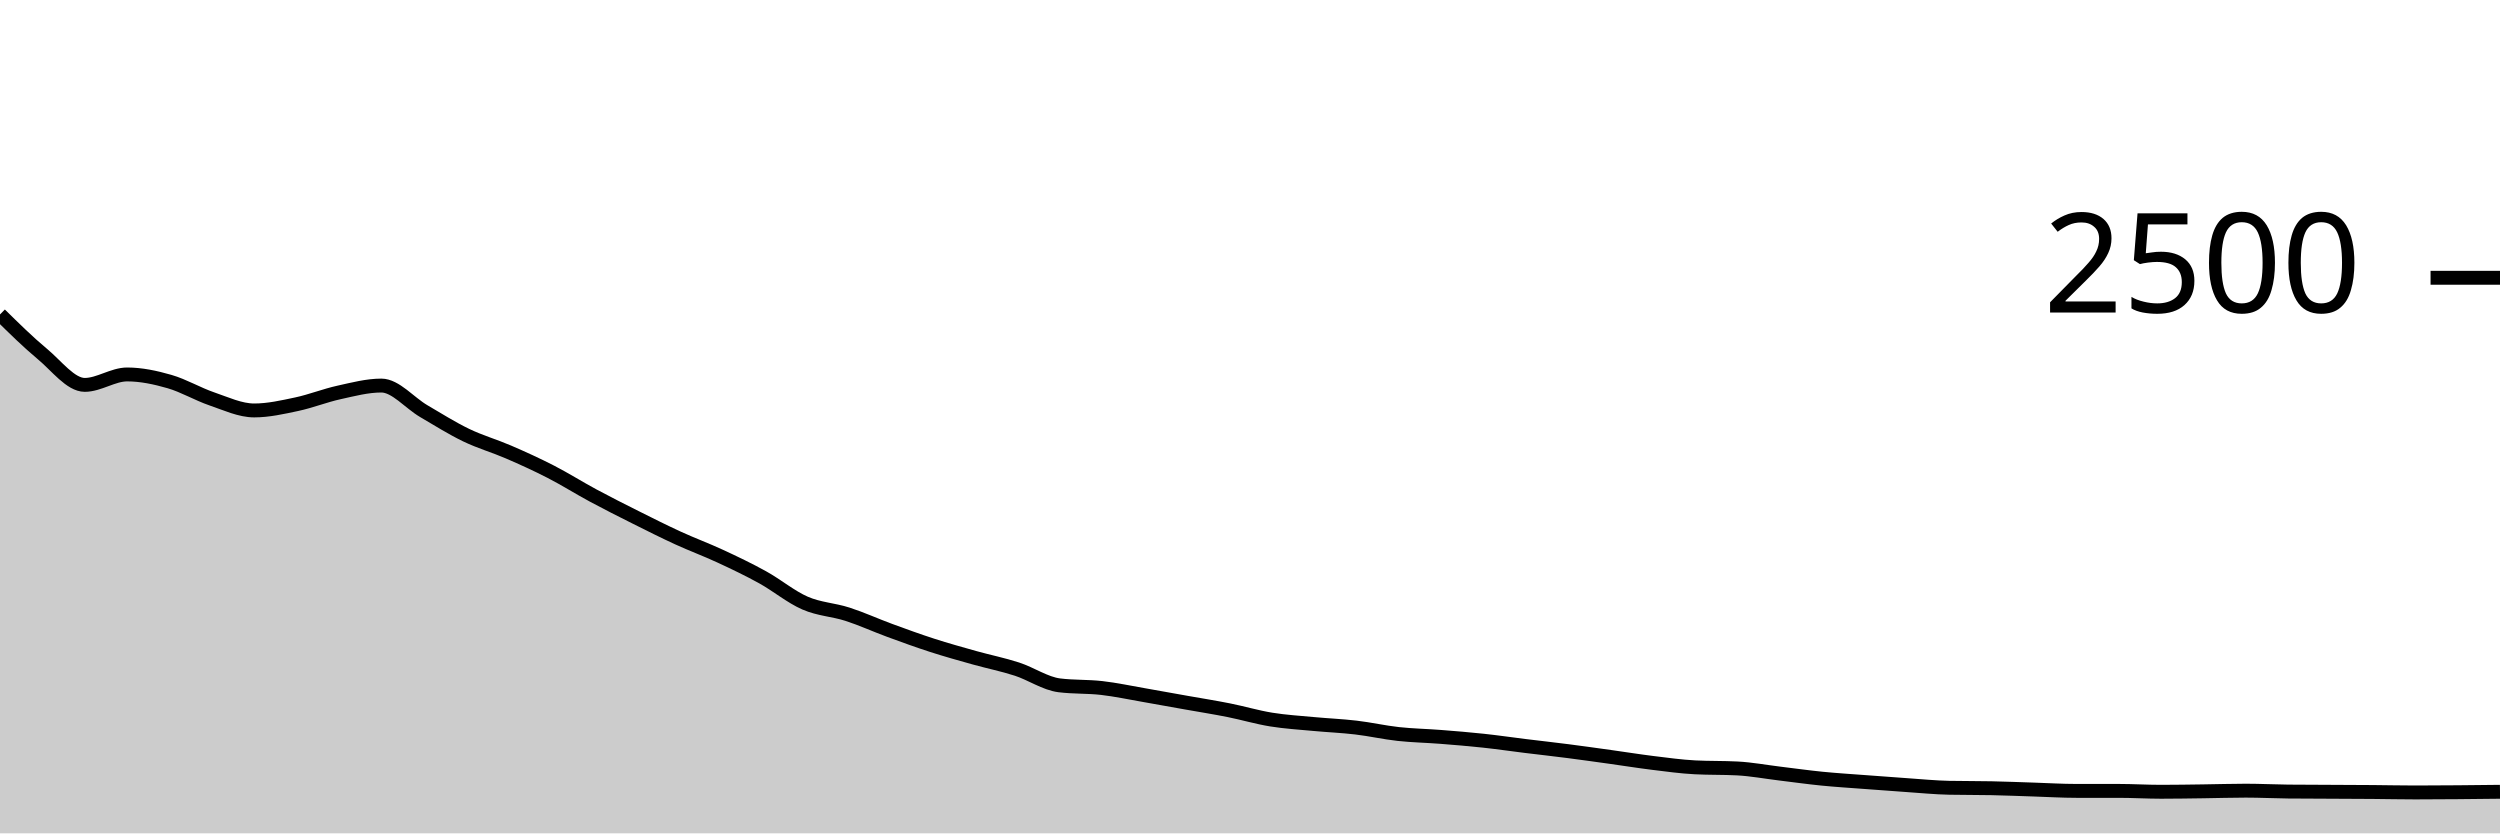
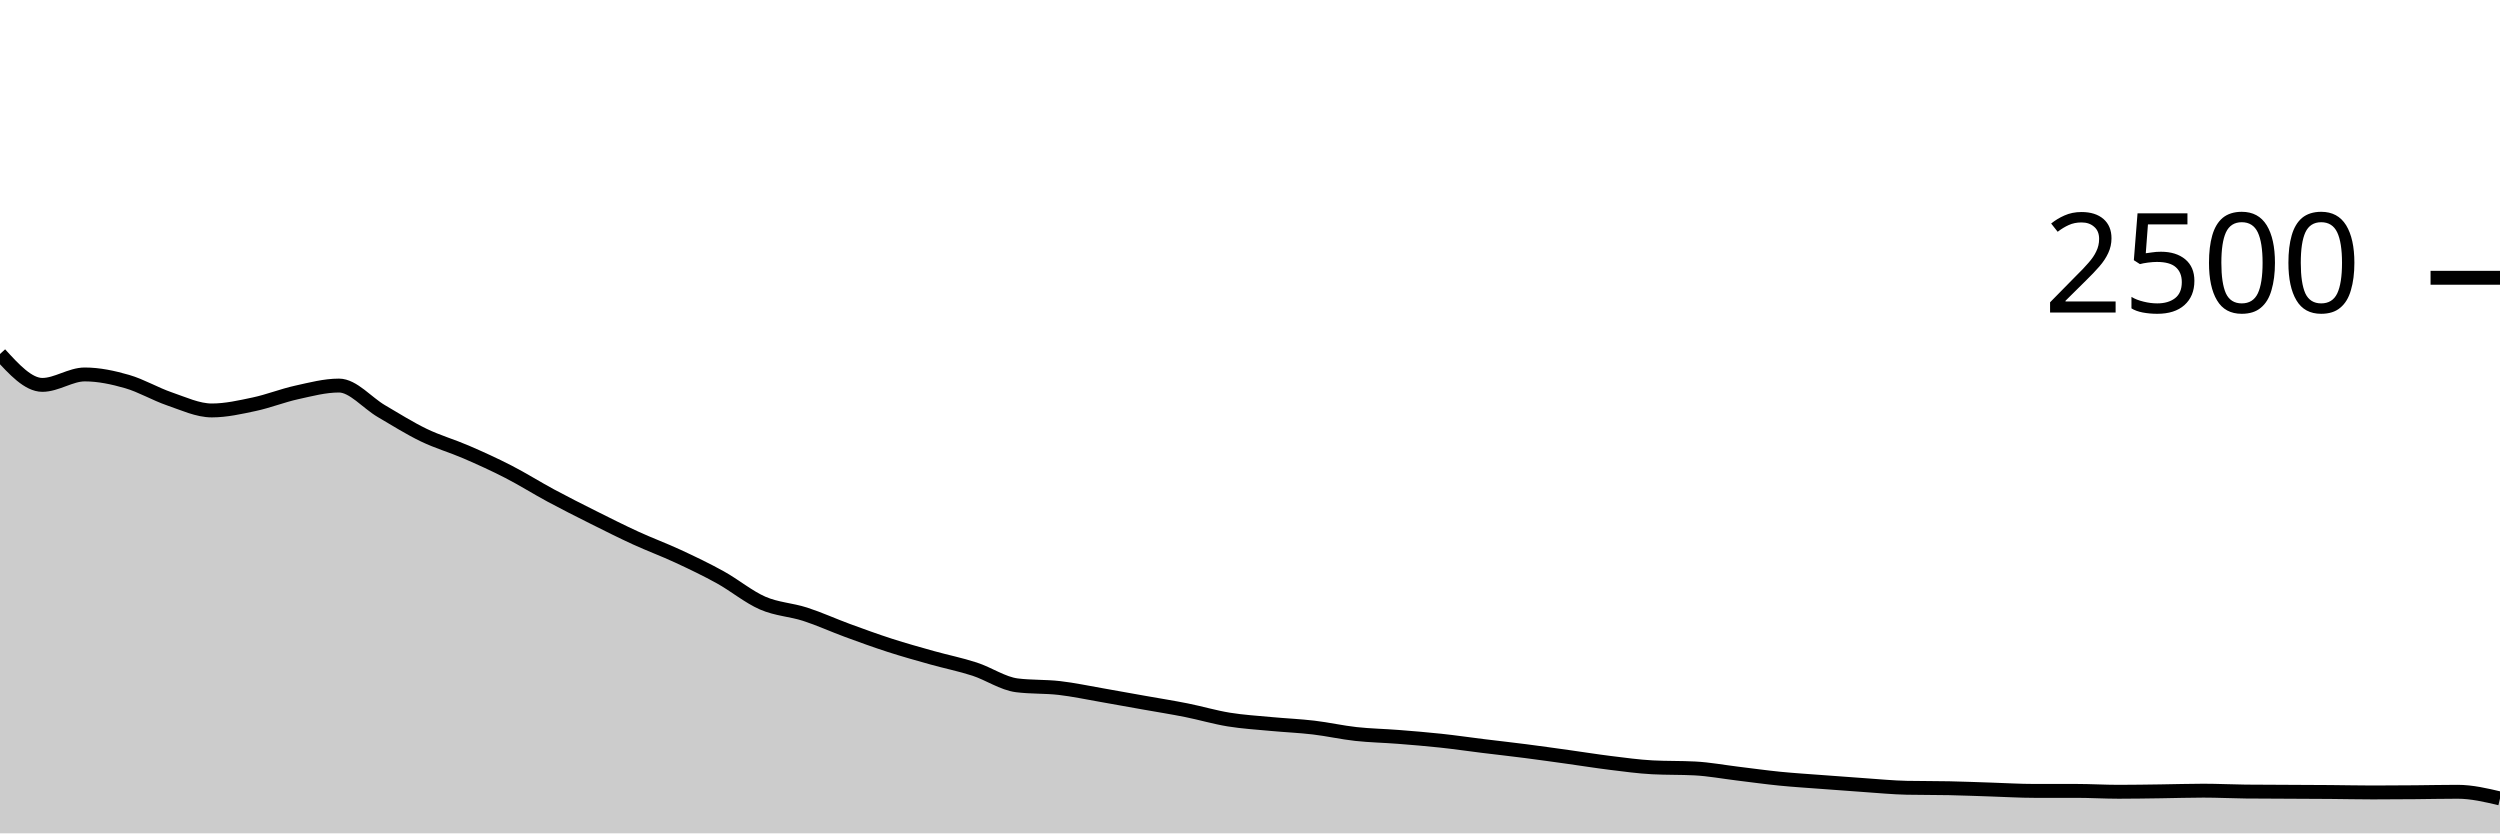
<svg xmlns="http://www.w3.org/2000/svg" viewBox="0 0 180 60">
  <g transform="translate(0,20)">
-     <path class="area" fill="rgba(0, 0, 0, 0.2)" d="M0,2.64C1.017,3.641,2.034,4.643,3.051,5.488C4.068,6.333,5.085,7.712,6.102,7.712C7.119,7.712,8.136,6.96,9.153,6.96C10.169,6.96,11.186,7.179,12.203,7.472C13.22,7.765,14.237,8.373,15.254,8.72C16.271,9.067,17.288,9.552,18.305,9.552C19.322,9.552,20.339,9.32,21.356,9.104C22.373,8.888,23.39,8.48,24.407,8.256C25.424,8.032,26.441,7.76,27.458,7.76C28.475,7.76,29.492,9.005,30.508,9.6C31.525,10.195,32.542,10.837,33.559,11.328C34.576,11.819,35.593,12.104,36.61,12.544C37.627,12.984,38.644,13.445,39.661,13.968C40.678,14.491,41.695,15.133,42.712,15.68C43.729,16.227,44.746,16.739,45.763,17.248C46.78,17.757,47.797,18.269,48.814,18.736C49.831,19.203,50.847,19.576,51.864,20.048C52.881,20.52,53.898,21.005,54.915,21.568C55.932,22.131,56.949,22.981,57.966,23.424C58.983,23.867,60,23.896,61.017,24.224C62.034,24.552,63.051,25.019,64.068,25.392C65.085,25.765,66.102,26.136,67.119,26.464C68.136,26.792,69.153,27.075,70.169,27.36C71.186,27.645,72.203,27.845,73.22,28.176C74.237,28.507,75.254,29.216,76.271,29.344C77.288,29.472,78.305,29.419,79.322,29.536C80.339,29.653,81.356,29.872,82.373,30.048C83.39,30.224,84.407,30.411,85.424,30.592C86.441,30.773,87.458,30.933,88.475,31.136C89.492,31.339,90.508,31.643,91.525,31.808C92.542,31.973,93.559,32.032,94.576,32.128C95.593,32.224,96.61,32.264,97.627,32.384C98.644,32.504,99.661,32.736,100.678,32.848C101.695,32.96,102.712,32.976,103.729,33.056C104.746,33.136,105.763,33.219,106.78,33.328C107.797,33.437,108.814,33.587,109.831,33.712C110.847,33.837,111.864,33.949,112.881,34.08C113.898,34.211,114.915,34.355,115.932,34.496C116.949,34.637,117.966,34.803,118.983,34.928C120,35.053,121.017,35.195,122.034,35.248C123.051,35.301,124.068,35.275,125.085,35.328C126.102,35.381,127.119,35.573,128.136,35.696C129.153,35.819,130.169,35.963,131.186,36.064C132.203,36.165,133.22,36.227,134.237,36.304C135.254,36.381,136.271,36.459,137.288,36.528C138.305,36.597,139.322,36.699,140.339,36.72C141.356,36.741,142.373,36.731,143.39,36.752C144.407,36.773,145.424,36.816,146.441,36.848C147.458,36.88,148.475,36.944,149.492,36.944C150.508,36.944,151.525,36.944,152.542,36.944C153.559,36.944,154.576,37.008,155.593,37.008C156.61,37.008,157.627,36.989,158.644,36.976C159.661,36.963,160.678,36.928,161.695,36.928C162.712,36.928,163.729,36.981,164.746,36.992C165.763,37.003,166.78,37.003,167.797,37.008C168.814,37.013,169.831,37.016,170.847,37.024C171.864,37.032,172.881,37.056,173.898,37.056C174.915,37.056,175.932,37.048,176.949,37.04C177.966,37.032,178.983,37.02,180,37.008L180,40C178.983,40,177.966,40,176.949,40C175.932,40,174.915,40,173.898,40C172.881,40,171.864,40,170.847,40C169.831,40,168.814,40,167.797,40C166.78,40,165.763,40,164.746,40C163.729,40,162.712,40,161.695,40C160.678,40,159.661,40,158.644,40C157.627,40,156.61,40,155.593,40C154.576,40,153.559,40,152.542,40C151.525,40,150.508,40,149.492,40C148.475,40,147.458,40,146.441,40C145.424,40,144.407,40,143.39,40C142.373,40,141.356,40,140.339,40C139.322,40,138.305,40,137.288,40C136.271,40,135.254,40,134.237,40C133.22,40,132.203,40,131.186,40C130.169,40,129.153,40,128.136,40C127.119,40,126.102,40,125.085,40C124.068,40,123.051,40,122.034,40C121.017,40,120,40,118.983,40C117.966,40,116.949,40,115.932,40C114.915,40,113.898,40,112.881,40C111.864,40,110.847,40,109.831,40C108.814,40,107.797,40,106.78,40C105.763,40,104.746,40,103.729,40C102.712,40,101.695,40,100.678,40C99.661,40,98.644,40,97.627,40C96.61,40,95.593,40,94.576,40C93.559,40,92.542,40,91.525,40C90.508,40,89.492,40,88.475,40C87.458,40,86.441,40,85.424,40C84.407,40,83.39,40,82.373,40C81.356,40,80.339,40,79.322,40C78.305,40,77.288,40,76.271,40C75.254,40,74.237,40,73.22,40C72.203,40,71.186,40,70.169,40C69.153,40,68.136,40,67.119,40C66.102,40,65.085,40,64.068,40C63.051,40,62.034,40,61.017,40C60,40,58.983,40,57.966,40C56.949,40,55.932,40,54.915,40C53.898,40,52.881,40,51.864,40C50.847,40,49.831,40,48.814,40C47.797,40,46.78,40,45.763,40C44.746,40,43.729,40,42.712,40C41.695,40,40.678,40,39.661,40C38.644,40,37.627,40,36.61,40C35.593,40,34.576,40,33.559,40C32.542,40,31.525,40,30.508,40C29.492,40,28.475,40,27.458,40C26.441,40,25.424,40,24.407,40C23.39,40,22.373,40,21.356,40C20.339,40,19.322,40,18.305,40C17.288,40,16.271,40,15.254,40C14.237,40,13.22,40,12.203,40C11.186,40,10.169,40,9.153,40C8.136,40,7.119,40,6.102,40C5.085,40,4.068,40,3.051,40C2.034,40,1.017,40,0,40Z" />
-     <path class="line" stroke="black" fill="none" d="M0,2.64C1.017,3.641,2.034,4.643,3.051,5.488C4.068,6.333,5.085,7.712,6.102,7.712C7.119,7.712,8.136,6.96,9.153,6.96C10.169,6.96,11.186,7.179,12.203,7.472C13.22,7.765,14.237,8.373,15.254,8.72C16.271,9.067,17.288,9.552,18.305,9.552C19.322,9.552,20.339,9.32,21.356,9.104C22.373,8.888,23.39,8.48,24.407,8.256C25.424,8.032,26.441,7.76,27.458,7.76C28.475,7.76,29.492,9.005,30.508,9.6C31.525,10.195,32.542,10.837,33.559,11.328C34.576,11.819,35.593,12.104,36.61,12.544C37.627,12.984,38.644,13.445,39.661,13.968C40.678,14.491,41.695,15.133,42.712,15.68C43.729,16.227,44.746,16.739,45.763,17.248C46.78,17.757,47.797,18.269,48.814,18.736C49.831,19.203,50.847,19.576,51.864,20.048C52.881,20.52,53.898,21.005,54.915,21.568C55.932,22.131,56.949,22.981,57.966,23.424C58.983,23.867,60,23.896,61.017,24.224C62.034,24.552,63.051,25.019,64.068,25.392C65.085,25.765,66.102,26.136,67.119,26.464C68.136,26.792,69.153,27.075,70.169,27.36C71.186,27.645,72.203,27.845,73.22,28.176C74.237,28.507,75.254,29.216,76.271,29.344C77.288,29.472,78.305,29.419,79.322,29.536C80.339,29.653,81.356,29.872,82.373,30.048C83.39,30.224,84.407,30.411,85.424,30.592C86.441,30.773,87.458,30.933,88.475,31.136C89.492,31.339,90.508,31.643,91.525,31.808C92.542,31.973,93.559,32.032,94.576,32.128C95.593,32.224,96.61,32.264,97.627,32.384C98.644,32.504,99.661,32.736,100.678,32.848C101.695,32.96,102.712,32.976,103.729,33.056C104.746,33.136,105.763,33.219,106.78,33.328C107.797,33.437,108.814,33.587,109.831,33.712C110.847,33.837,111.864,33.949,112.881,34.08C113.898,34.211,114.915,34.355,115.932,34.496C116.949,34.637,117.966,34.803,118.983,34.928C120,35.053,121.017,35.195,122.034,35.248C123.051,35.301,124.068,35.275,125.085,35.328C126.102,35.381,127.119,35.573,128.136,35.696C129.153,35.819,130.169,35.963,131.186,36.064C132.203,36.165,133.22,36.227,134.237,36.304C135.254,36.381,136.271,36.459,137.288,36.528C138.305,36.597,139.322,36.699,140.339,36.72C141.356,36.741,142.373,36.731,143.39,36.752C144.407,36.773,145.424,36.816,146.441,36.848C147.458,36.88,148.475,36.944,149.492,36.944C150.508,36.944,151.525,36.944,152.542,36.944C153.559,36.944,154.576,37.008,155.593,37.008C156.61,37.008,157.627,36.989,158.644,36.976C159.661,36.963,160.678,36.928,161.695,36.928C162.712,36.928,163.729,36.981,164.746,36.992C165.763,37.003,166.78,37.003,167.797,37.008C168.814,37.013,169.831,37.016,170.847,37.024C171.864,37.032,172.881,37.056,173.898,37.056C174.915,37.056,175.932,37.048,176.949,37.04C177.966,37.032,178.983,37.02,180,37.008" />
+     <path class="area" fill="rgba(0, 0, 0, 0.2)" d="M0,5.488C1.017,6.6,2.034,7.712,3.051,7.712C4.068,7.712,5.085,6.96,6.102,6.96C7.119,6.96,8.136,7.179,9.153,7.472C10.169,7.765,11.186,8.373,12.203,8.72C13.22,9.067,14.237,9.552,15.254,9.552C16.271,9.552,17.288,9.32,18.305,9.104C19.322,8.888,20.339,8.48,21.356,8.256C22.373,8.032,23.39,7.76,24.407,7.76C25.424,7.76,26.441,9.005,27.458,9.6C28.475,10.195,29.492,10.837,30.508,11.328C31.525,11.819,32.542,12.104,33.559,12.544C34.576,12.984,35.593,13.445,36.61,13.968C37.627,14.491,38.644,15.133,39.661,15.68C40.678,16.227,41.695,16.739,42.712,17.248C43.729,17.757,44.746,18.269,45.763,18.736C46.78,19.203,47.797,19.576,48.814,20.048C49.831,20.52,50.847,21.005,51.864,21.568C52.881,22.131,53.898,22.981,54.915,23.424C55.932,23.867,56.949,23.896,57.966,24.224C58.983,24.552,60,25.019,61.017,25.392C62.034,25.765,63.051,26.136,64.068,26.464C65.085,26.792,66.102,27.075,67.119,27.36C68.136,27.645,69.153,27.845,70.169,28.176C71.186,28.507,72.203,29.216,73.22,29.344C74.237,29.472,75.254,29.419,76.271,29.536C77.288,29.653,78.305,29.872,79.322,30.048C80.339,30.224,81.356,30.411,82.373,30.592C83.39,30.773,84.407,30.933,85.424,31.136C86.441,31.339,87.458,31.643,88.475,31.808C89.492,31.973,90.508,32.032,91.525,32.128C92.542,32.224,93.559,32.264,94.576,32.384C95.593,32.504,96.61,32.736,97.627,32.848C98.644,32.96,99.661,32.976,100.678,33.056C101.695,33.136,102.712,33.219,103.729,33.328C104.746,33.437,105.763,33.587,106.78,33.712C107.797,33.837,108.814,33.949,109.831,34.08C110.847,34.211,111.864,34.355,112.881,34.496C113.898,34.637,114.915,34.803,115.932,34.928C116.949,35.053,117.966,35.195,118.983,35.248C120,35.301,121.017,35.275,122.034,35.328C123.051,35.381,124.068,35.573,125.085,35.696C126.102,35.819,127.119,35.963,128.136,36.064C129.153,36.165,130.169,36.227,131.186,36.304C132.203,36.381,133.22,36.459,134.237,36.528C135.254,36.597,136.271,36.699,137.288,36.72C138.305,36.741,139.322,36.731,140.339,36.752C141.356,36.773,142.373,36.816,143.39,36.848C144.407,36.88,145.424,36.944,146.441,36.944C147.458,36.944,148.475,36.944,149.492,36.944C150.508,36.944,151.525,37.008,152.542,37.008C153.559,37.008,154.576,36.989,155.593,36.976C156.61,36.963,157.627,36.928,158.644,36.928C159.661,36.928,160.678,36.981,161.695,36.992C162.712,37.003,163.729,37.003,164.746,37.008C165.763,37.013,166.78,37.016,167.797,37.024C168.814,37.032,169.831,37.056,170.847,37.056C171.864,37.056,172.881,37.048,173.898,37.04C174.915,37.032,175.932,37.008,176.949,37.008C177.966,37.008,178.983,37.248,180,37.488L180,40C178.983,40,177.966,40,176.949,40C175.932,40,174.915,40,173.898,40C172.881,40,171.864,40,170.847,40C169.831,40,168.814,40,167.797,40C166.78,40,165.763,40,164.746,40C163.729,40,162.712,40,161.695,40C160.678,40,159.661,40,158.644,40C157.627,40,156.61,40,155.593,40C154.576,40,153.559,40,152.542,40C151.525,40,150.508,40,149.492,40C148.475,40,147.458,40,146.441,40C145.424,40,144.407,40,143.39,40C142.373,40,141.356,40,140.339,40C139.322,40,138.305,40,137.288,40C136.271,40,135.254,40,134.237,40C133.22,40,132.203,40,131.186,40C130.169,40,129.153,40,128.136,40C127.119,40,126.102,40,125.085,40C124.068,40,123.051,40,122.034,40C121.017,40,120,40,118.983,40C117.966,40,116.949,40,115.932,40C114.915,40,113.898,40,112.881,40C111.864,40,110.847,40,109.831,40C108.814,40,107.797,40,106.78,40C105.763,40,104.746,40,103.729,40C102.712,40,101.695,40,100.678,40C99.661,40,98.644,40,97.627,40C96.61,40,95.593,40,94.576,40C93.559,40,92.542,40,91.525,40C90.508,40,89.492,40,88.475,40C87.458,40,86.441,40,85.424,40C84.407,40,83.39,40,82.373,40C81.356,40,80.339,40,79.322,40C78.305,40,77.288,40,76.271,40C75.254,40,74.237,40,73.22,40C72.203,40,71.186,40,70.169,40C69.153,40,68.136,40,67.119,40C66.102,40,65.085,40,64.068,40C63.051,40,62.034,40,61.017,40C60,40,58.983,40,57.966,40C56.949,40,55.932,40,54.915,40C53.898,40,52.881,40,51.864,40C50.847,40,49.831,40,48.814,40C47.797,40,46.78,40,45.763,40C44.746,40,43.729,40,42.712,40C41.695,40,40.678,40,39.661,40C38.644,40,37.627,40,36.61,40C35.593,40,34.576,40,33.559,40C32.542,40,31.525,40,30.508,40C29.492,40,28.475,40,27.458,40C26.441,40,25.424,40,24.407,40C23.39,40,22.373,40,21.356,40C20.339,40,19.322,40,18.305,40C17.288,40,16.271,40,15.254,40C14.237,40,13.22,40,12.203,40C11.186,40,10.169,40,9.153,40C8.136,40,7.119,40,6.102,40C5.085,40,4.068,40,3.051,40C2.034,40,1.017,40,0,40Z" />
+     <path class="line" stroke="black" fill="none" d="M0,5.488C1.017,6.6,2.034,7.712,3.051,7.712C4.068,7.712,5.085,6.96,6.102,6.96C7.119,6.96,8.136,7.179,9.153,7.472C10.169,7.765,11.186,8.373,12.203,8.72C13.22,9.067,14.237,9.552,15.254,9.552C16.271,9.552,17.288,9.32,18.305,9.104C19.322,8.888,20.339,8.48,21.356,8.256C22.373,8.032,23.39,7.76,24.407,7.76C25.424,7.76,26.441,9.005,27.458,9.6C28.475,10.195,29.492,10.837,30.508,11.328C31.525,11.819,32.542,12.104,33.559,12.544C34.576,12.984,35.593,13.445,36.61,13.968C37.627,14.491,38.644,15.133,39.661,15.68C40.678,16.227,41.695,16.739,42.712,17.248C43.729,17.757,44.746,18.269,45.763,18.736C46.78,19.203,47.797,19.576,48.814,20.048C49.831,20.52,50.847,21.005,51.864,21.568C52.881,22.131,53.898,22.981,54.915,23.424C55.932,23.867,56.949,23.896,57.966,24.224C58.983,24.552,60,25.019,61.017,25.392C62.034,25.765,63.051,26.136,64.068,26.464C65.085,26.792,66.102,27.075,67.119,27.36C68.136,27.645,69.153,27.845,70.169,28.176C71.186,28.507,72.203,29.216,73.22,29.344C74.237,29.472,75.254,29.419,76.271,29.536C77.288,29.653,78.305,29.872,79.322,30.048C80.339,30.224,81.356,30.411,82.373,30.592C83.39,30.773,84.407,30.933,85.424,31.136C86.441,31.339,87.458,31.643,88.475,31.808C89.492,31.973,90.508,32.032,91.525,32.128C92.542,32.224,93.559,32.264,94.576,32.384C95.593,32.504,96.61,32.736,97.627,32.848C98.644,32.96,99.661,32.976,100.678,33.056C101.695,33.136,102.712,33.219,103.729,33.328C104.746,33.437,105.763,33.587,106.78,33.712C107.797,33.837,108.814,33.949,109.831,34.08C110.847,34.211,111.864,34.355,112.881,34.496C113.898,34.637,114.915,34.803,115.932,34.928C116.949,35.053,117.966,35.195,118.983,35.248C120,35.301,121.017,35.275,122.034,35.328C123.051,35.381,124.068,35.573,125.085,35.696C126.102,35.819,127.119,35.963,128.136,36.064C129.153,36.165,130.169,36.227,131.186,36.304C132.203,36.381,133.22,36.459,134.237,36.528C135.254,36.597,136.271,36.699,137.288,36.72C138.305,36.741,139.322,36.731,140.339,36.752C141.356,36.773,142.373,36.816,143.39,36.848C144.407,36.88,145.424,36.944,146.441,36.944C147.458,36.944,148.475,36.944,149.492,36.944C150.508,36.944,151.525,37.008,152.542,37.008C153.559,37.008,154.576,36.989,155.593,36.976C156.61,36.963,157.627,36.928,158.644,36.928C159.661,36.928,160.678,36.981,161.695,36.992C162.712,37.003,163.729,37.003,164.746,37.008C165.763,37.013,166.78,37.016,167.797,37.024C168.814,37.032,169.831,37.056,170.847,37.056C171.864,37.056,172.881,37.048,173.898,37.04C174.915,37.032,175.932,37.008,176.949,37.008C177.966,37.008,178.983,37.248,180,37.488" />
    <path class="axis-ceiling" stroke-width="1" stroke="black" fill="none" d="M175,0L180,0" />
    <text class="axis-ceiling-label" font-family="sans-serif" text-anchor="end" font-size="10px" x="170" y="2.5">2500</text>
  </g>
</svg>
